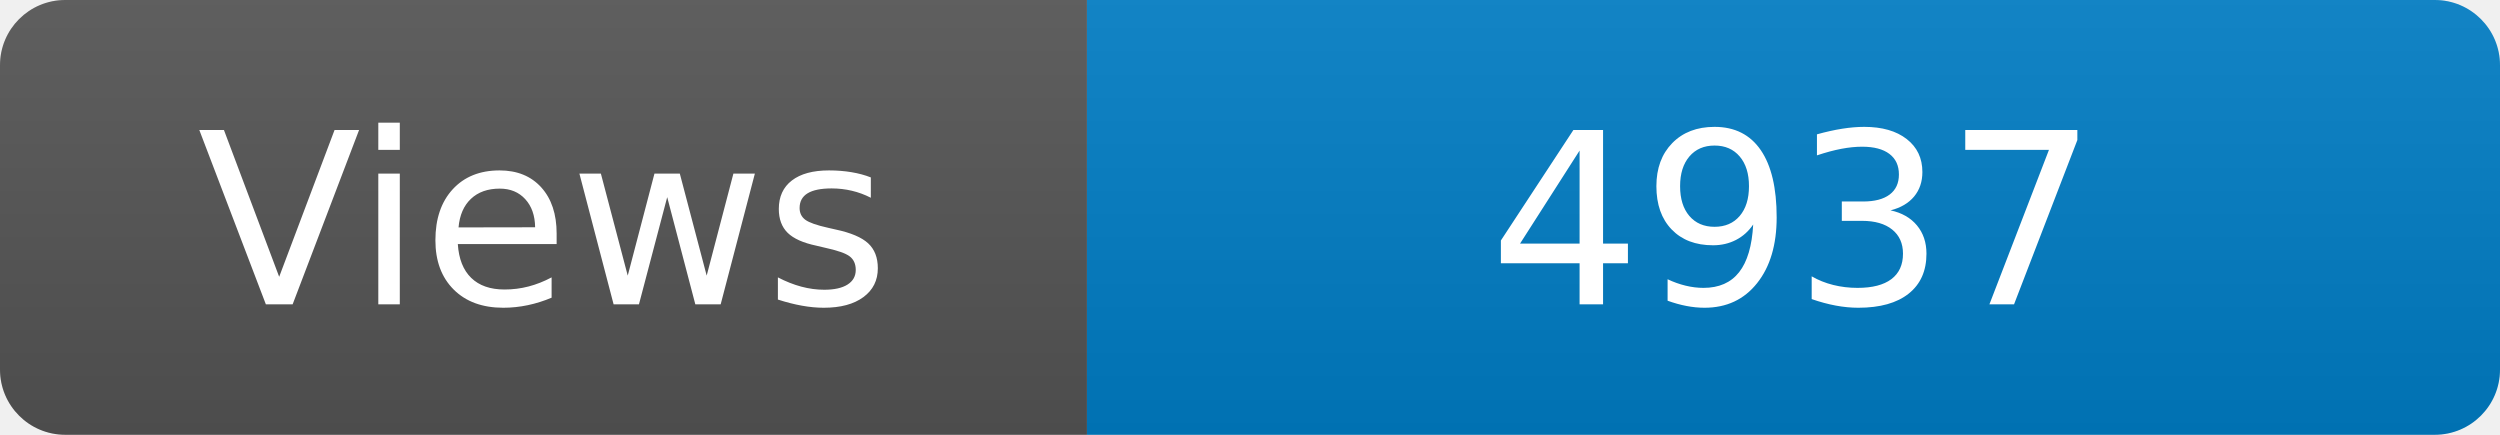
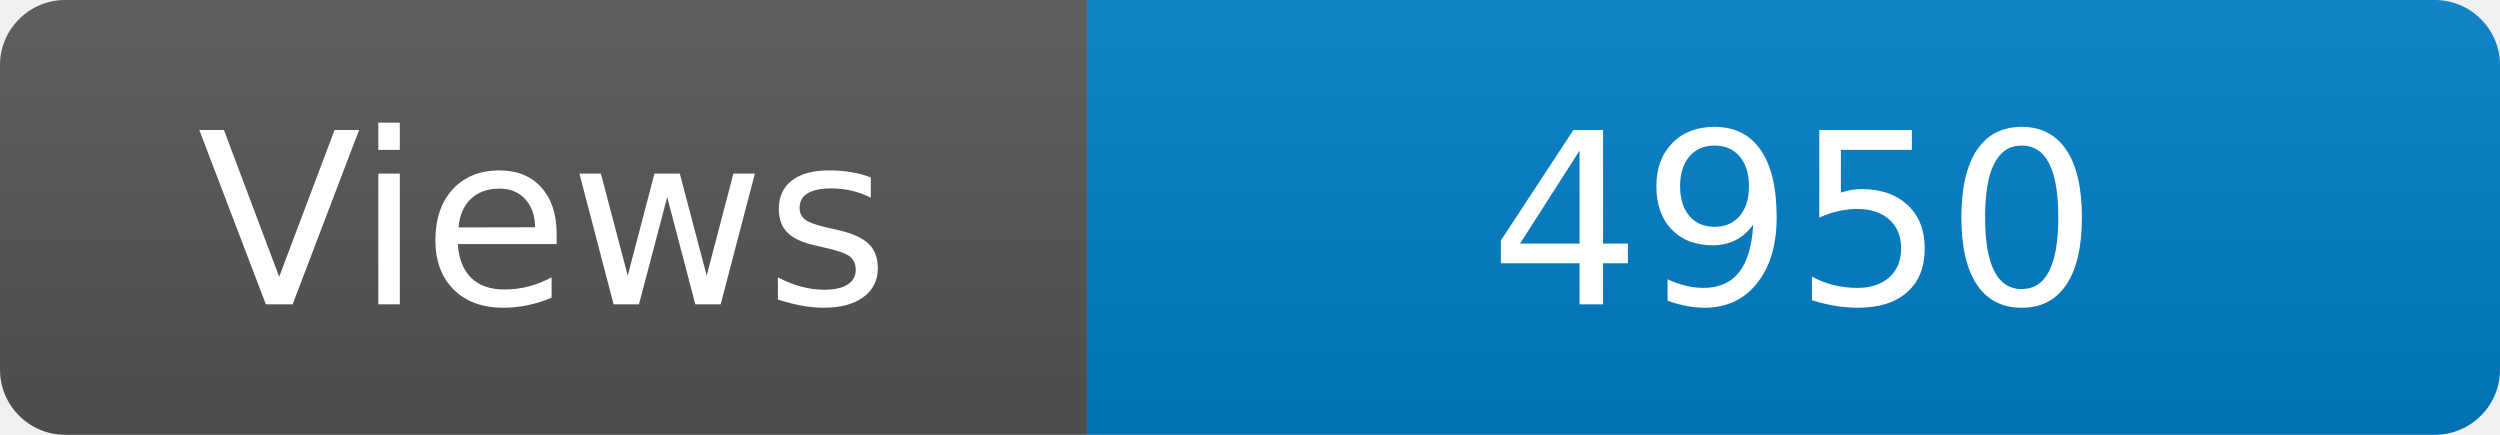
<svg xmlns="http://www.w3.org/2000/svg" width="115" height="20" role="img" aria-label="Maintained?: yes">
  <linearGradient id="s" x2="0" y2="100%">
    <stop offset="0" stop-color="#bbb" stop-opacity=".1" />
    <stop offset="1" stop-opacity=".1" />
  </linearGradient>
  <clipPath id="r">
    <rect width="115" height="20" rx="3" fill="#fff" />
  </clipPath>
  <g clip-path="url(#r)">
    <rect width="50" height="20" fill="#555" />
    <rect x="50" width="160" height="20" fill="#007ec6" />
    <rect width="115" height="20" fill="url(#s)" />
  </g>
  <g fill="#fff" text-anchor="middle" font-family="Verdana,Geneva,DejaVu Sans,sans-serif" font-size="110">
    <text x="250" y="140" transform="scale(.1)" fill="#fff">Views</text>
-     <text x="825" y="140" transform="scale(.1)" fill="#fff">4937</text>
+     <text x="825" y="140" transform="scale(.1)" fill="#fff">4950</text>
  </g>
</svg>
